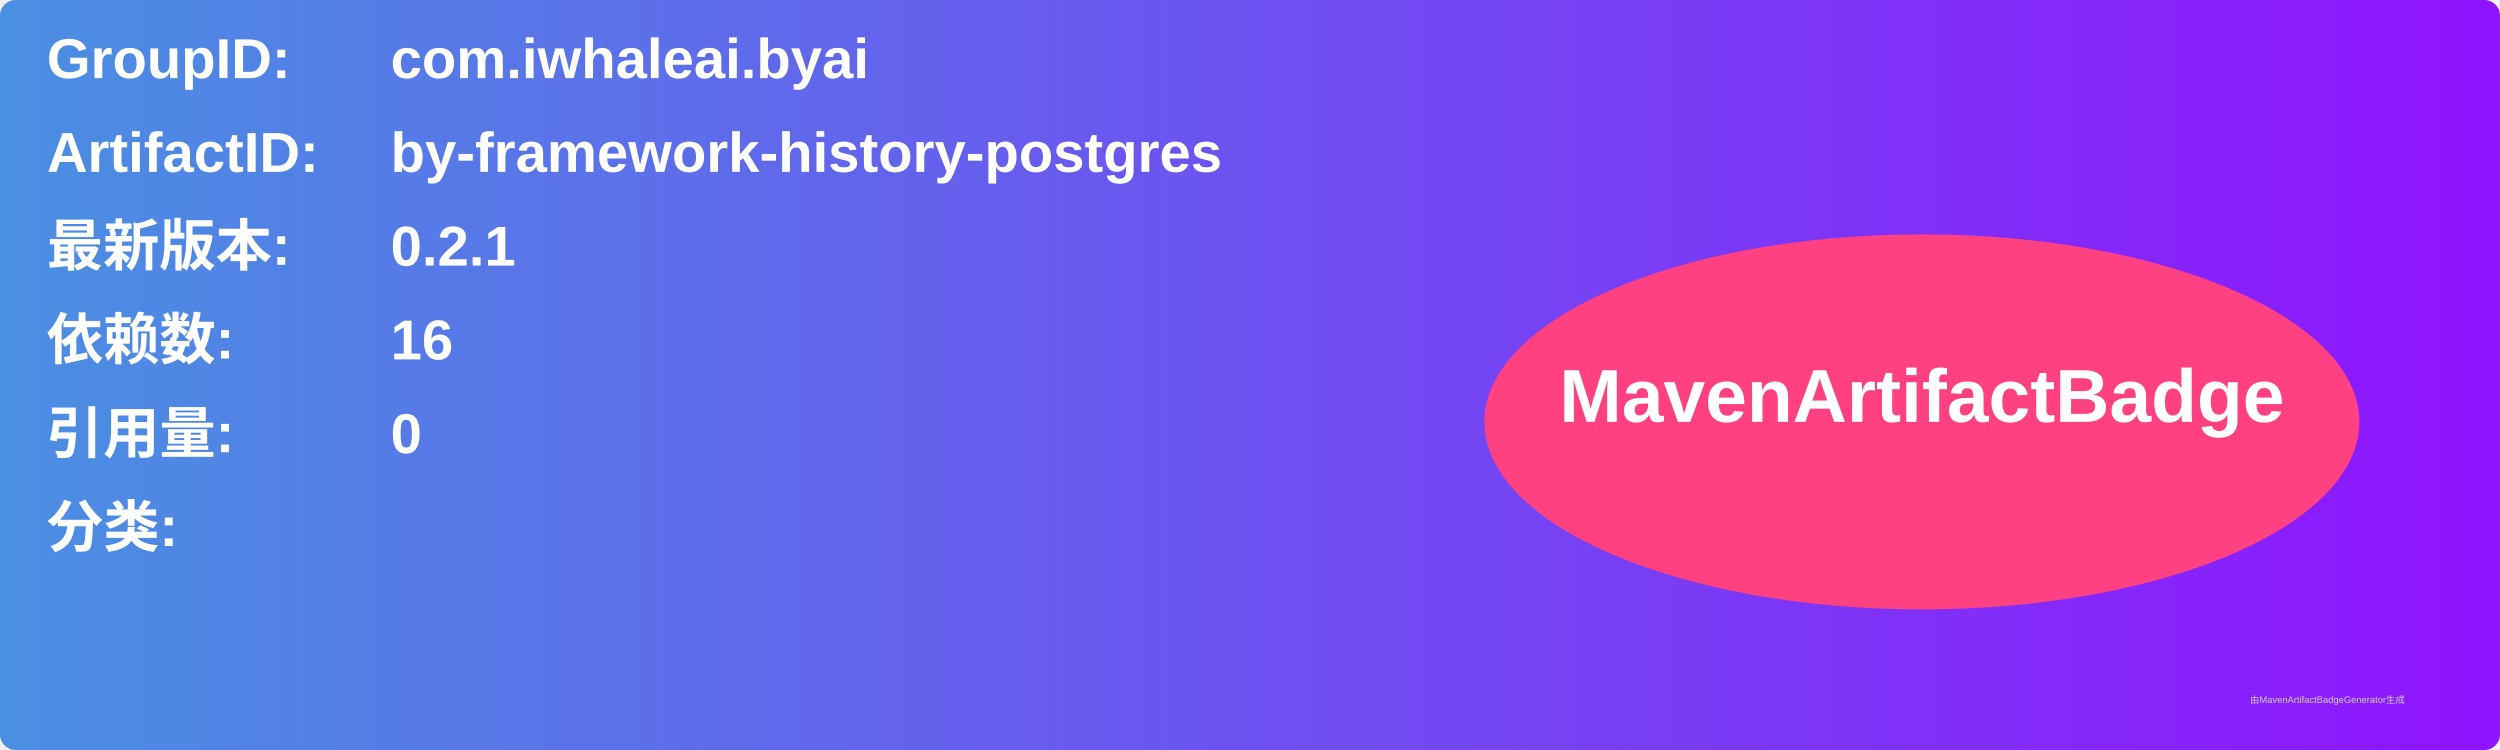
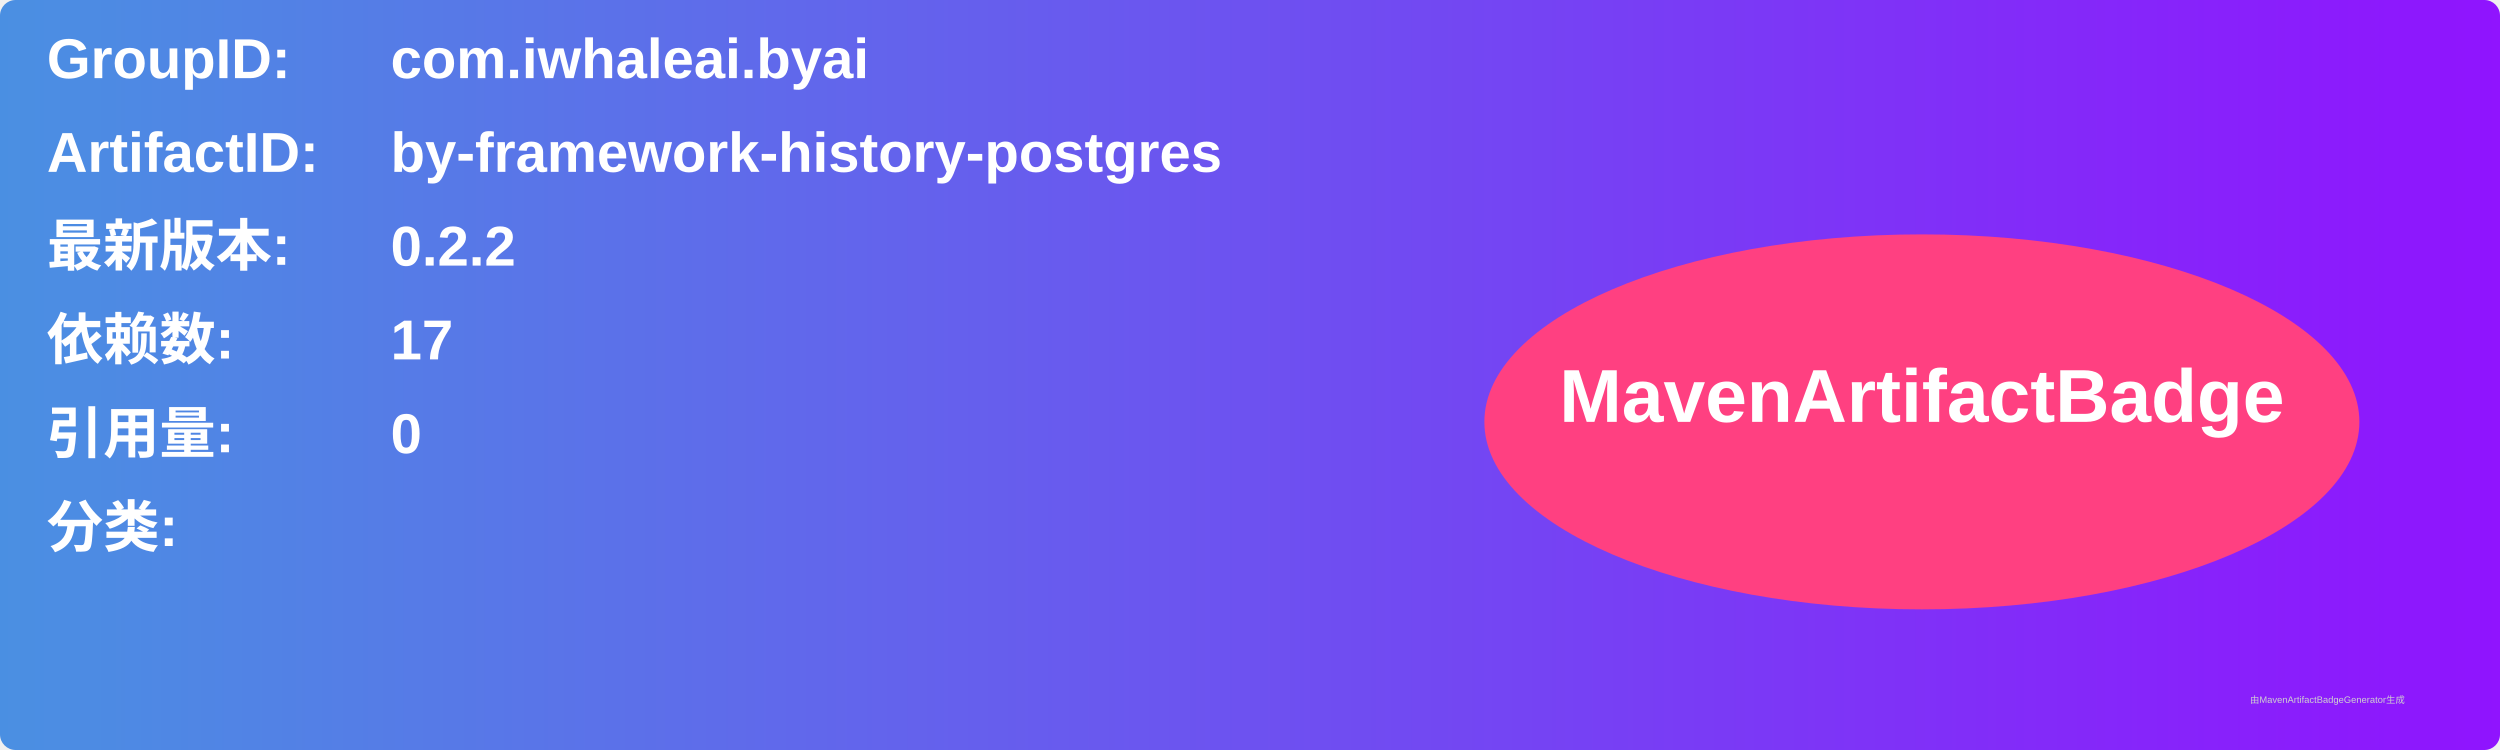
<svg xmlns="http://www.w3.org/2000/svg" width="800" height="240" viewBox="0 0 800 240">
  <linearGradient id="grad" x1="0%" y1="0%" x2="100%" y2="0%">
    <stop offset="0%" stop-color="#4a90e2" />
    <stop offset="100%" stop-color="#9013fe" />
  </linearGradient>
  <rect width="100%" height="100%" rx="5" ry="5" fill="url(#grad)" />
  <g transform="translate(15, 15)">
    <text x="0" y="10" font-family="Arial" font-size="18" fill="white" font-weight="bold" width="260">GroupID:</text>
    <text x="110" y="10" font-family="Arial" font-size="18" fill="white" font-weight="bold" width="460">com.iwhaleai.byai</text>
    <text x="0" y="40" font-family="Arial" font-size="18" fill="white" font-weight="bold" width="260">ArtifactID:</text>
    <text x="110" y="40" font-family="Arial" font-size="18" fill="white" font-weight="bold" width="460">by-framework-history-postgres</text>
    <text x="0" y="70" font-family="Arial" font-size="18" fill="white" font-weight="bold">最新版本:</text>
    <text x="110" y="70" font-family="Arial" font-size="18" fill="white" font-weight="bold">
-       <tspan font-weight="bold">0.2.1</tspan>
+       <tspan font-weight="bold">0.2.2</tspan>
    </text>
    <text x="0" y="100" font-family="Arial" font-size="18" fill="white" font-weight="bold">依赖数: </text>
    <text x="110" y="100" font-family="Arial" font-size="18" fill="white">
-       <tspan font-weight="bold">16</tspan>
+       <tspan font-weight="bold">17</tspan>
    </text>
    <text x="0" y="130" font-family="Arial" font-size="18" fill="white" font-weight="bold">引用量: </text>
    <text x="110" y="130" font-family="Arial" font-size="18" fill="white">
      <tspan font-weight="bold">0</tspan>
    </text>
    <text x="0" y="160" font-family="Arial" font-size="18" fill="white" font-weight="bold">分类:</text>
    <text x="10" y="190" font-family="Arial" font-size="10" fill="white">
      <tspan font-weight="bold" />
    </text>
    <ellipse cx="600" cy="120" rx="140" ry="60" fill="#ff4081" />
    <text x="600" y="120" text-anchor="middle" font-family="Arial" font-size="24" fill="white" font-weight="bold">MavenArtifactBadge</text>
  </g>
  <text x="720" y="225" font-family="Arial" font-size="3" fill="#d0d0d0">由MavenArtifactBadgeGenerator生成</text>
</svg>
